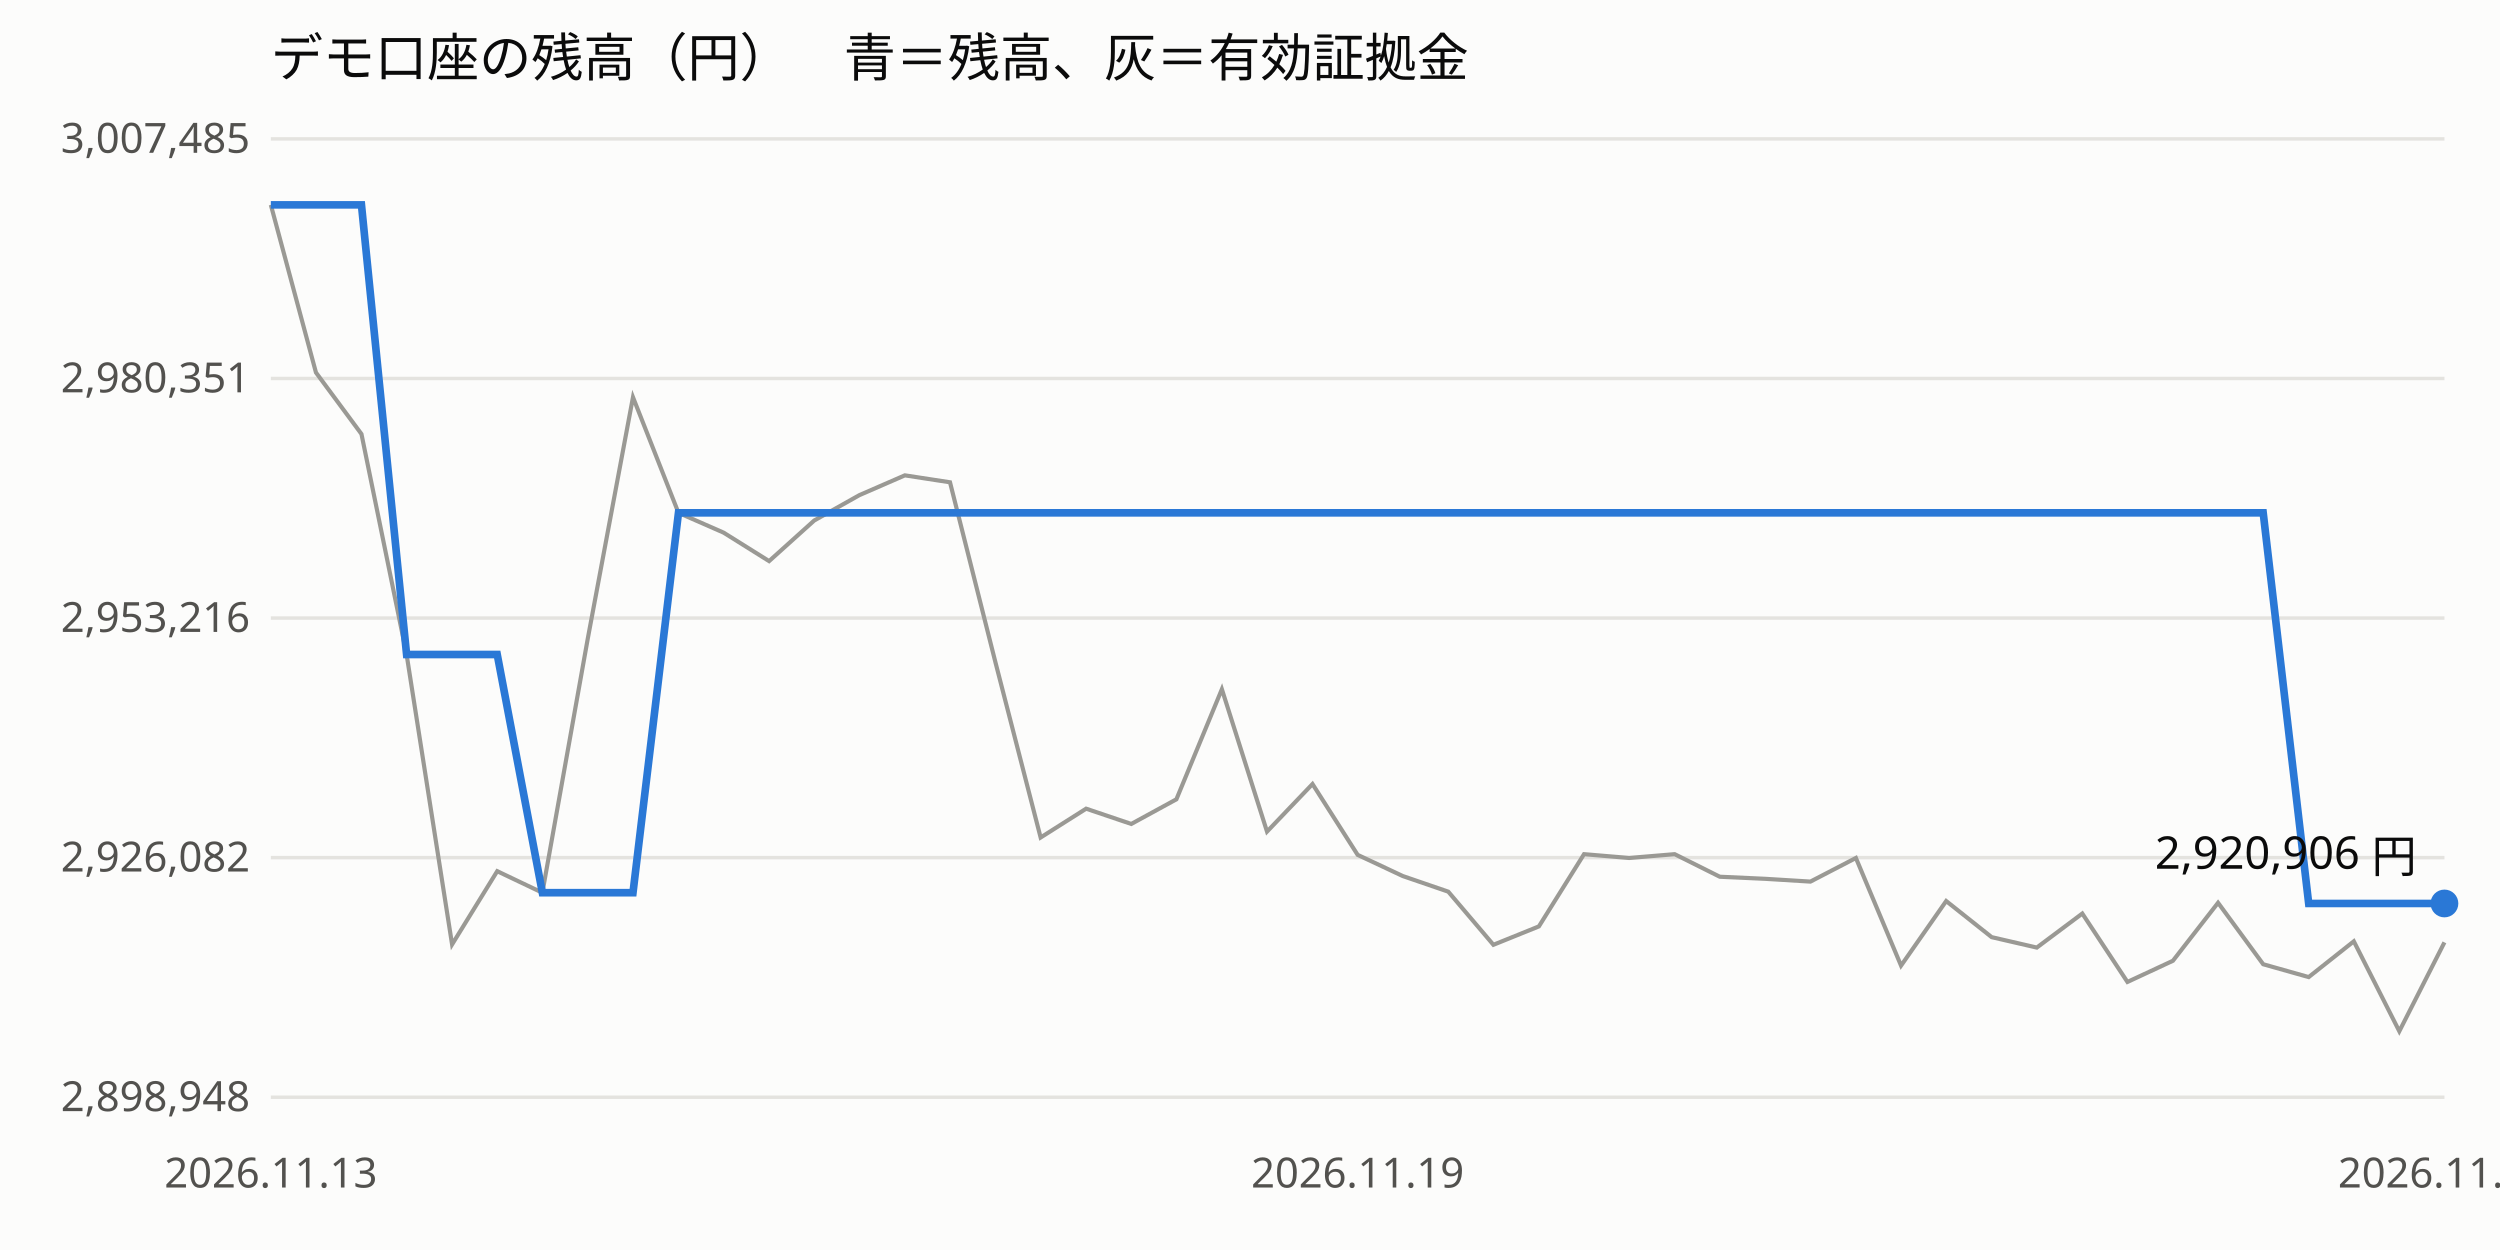
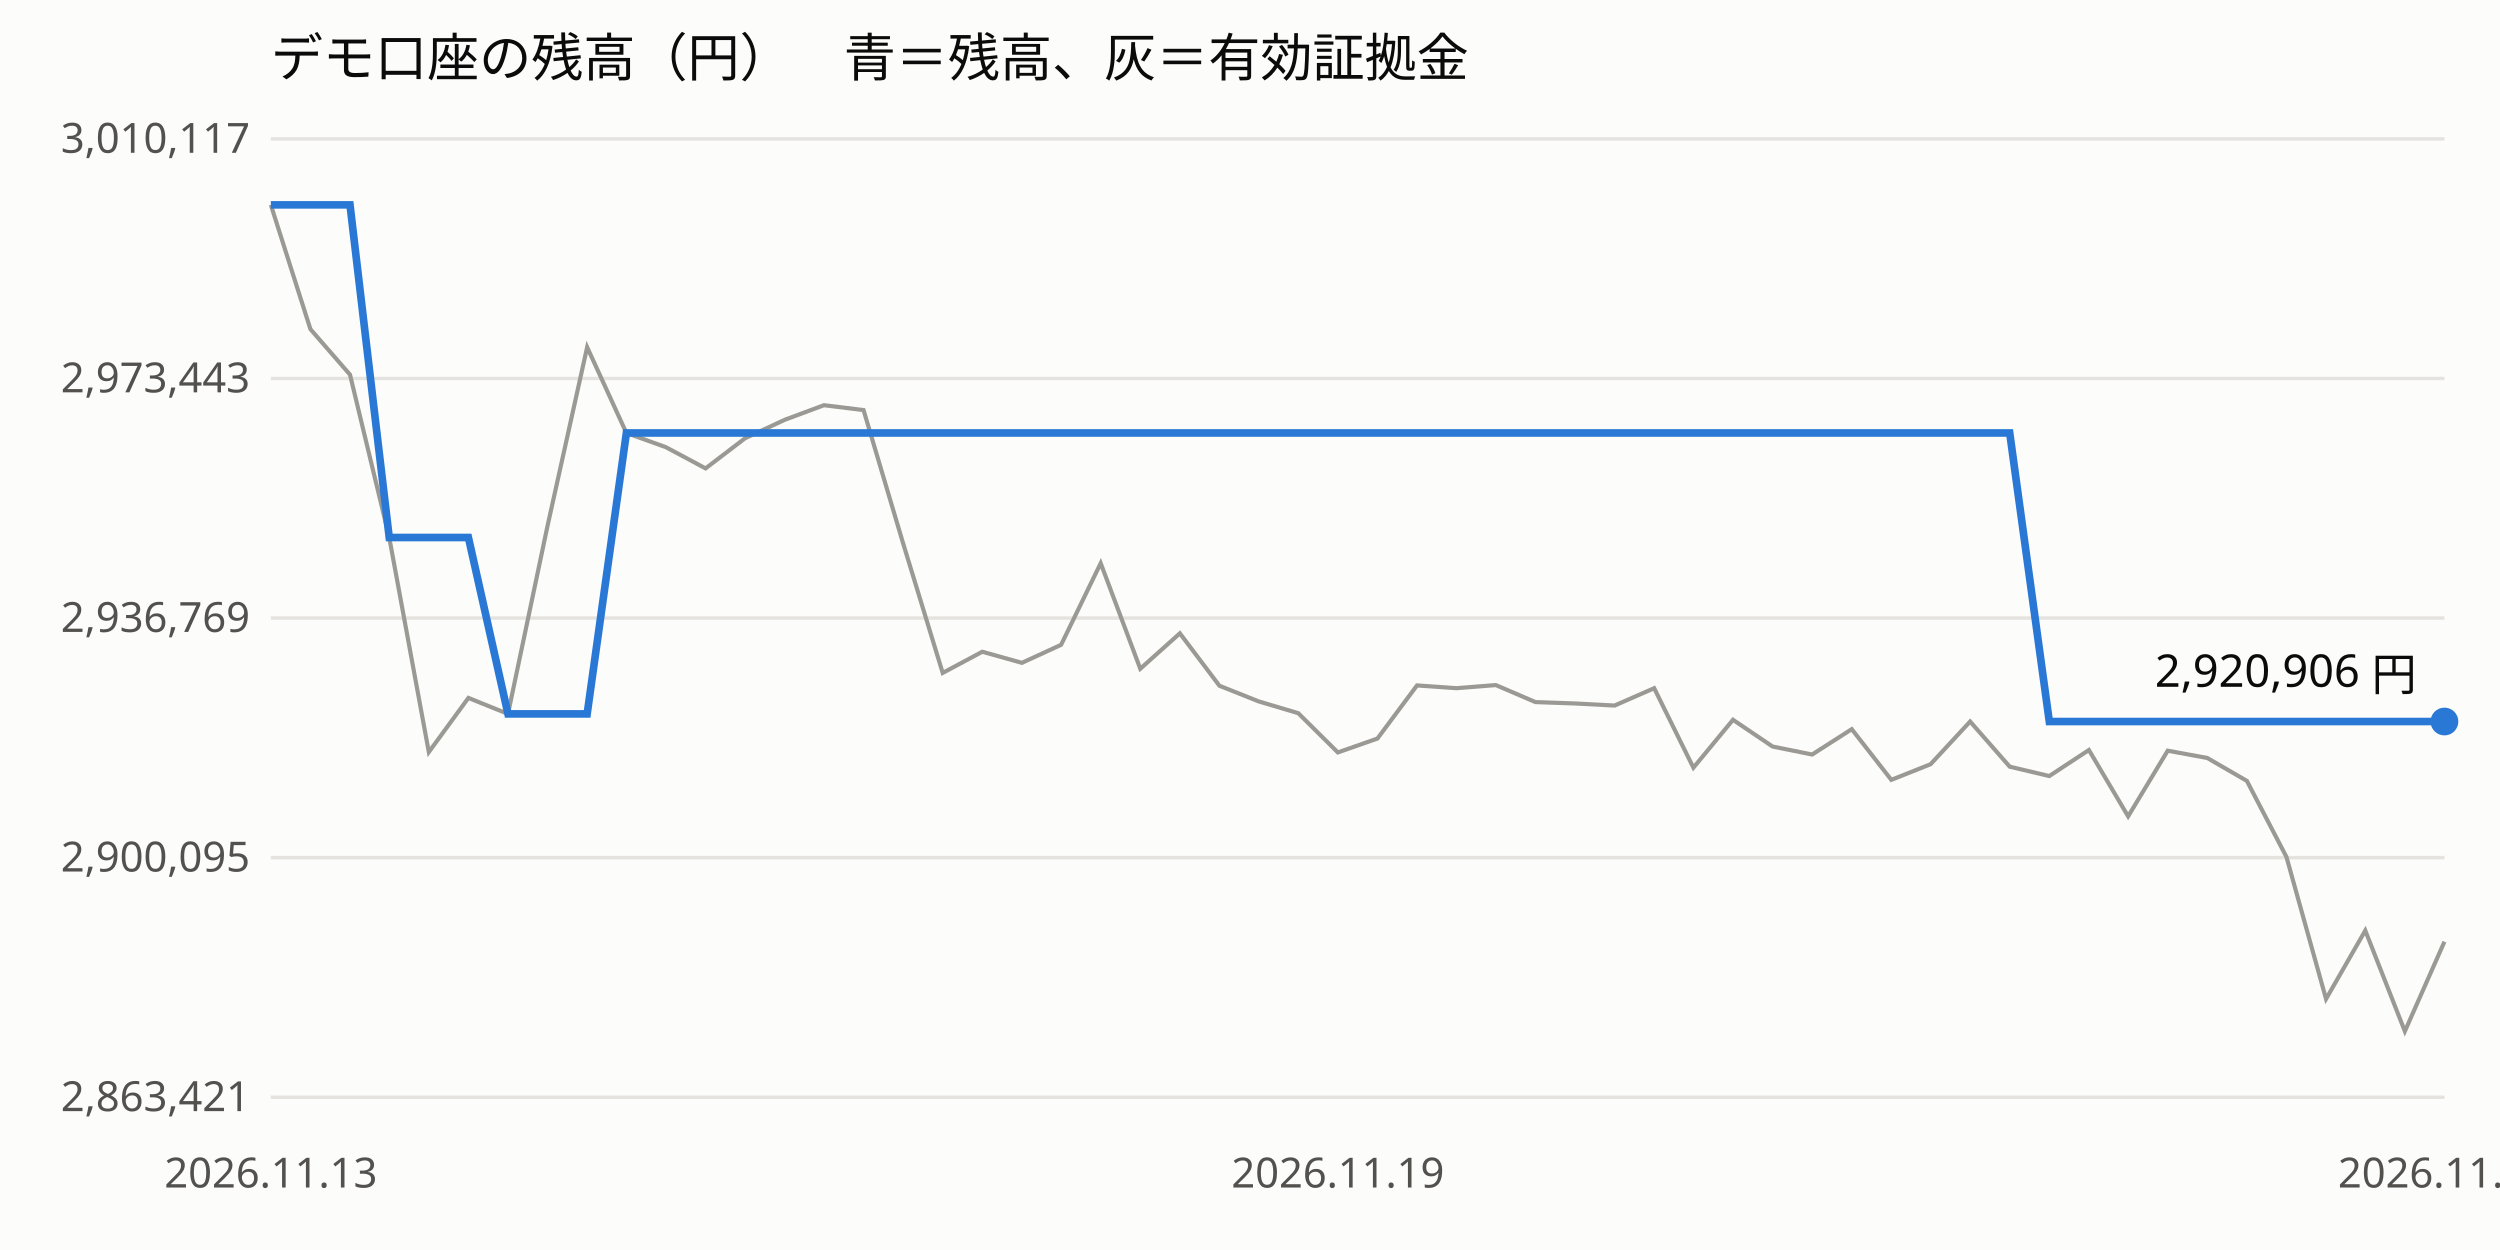
<svg xmlns="http://www.w3.org/2000/svg" viewBox="0 0 720 360" width="100%" font-family="sans-serif" font-size="12">
  <rect width="720" height="360" fill="#fcfcfb" />
  <text x="78" y="22" font-size="15" fill="#0b0b0b">デモ口座の残高（円）　青＝残高、灰＝有効証拠金</text>
  <line x1="78" x2="704" y1="316.0" y2="316.0" stroke="#e4e3df" />
-   <text x="72" y="320.0" text-anchor="end" fill="#52514e">2,898,948</text>
+   <text x="72" y="320.0" text-anchor="end" fill="#52514e">2,863,421</text>
  <line x1="78" x2="704" y1="247.0" y2="247.0" stroke="#e4e3df" />
-   <text x="72" y="251.0" text-anchor="end" fill="#52514e">2,926,082</text>
+   <text x="72" y="251.0" text-anchor="end" fill="#52514e">2,900,095</text>
  <line x1="78" x2="704" y1="178.0" y2="178.0" stroke="#e4e3df" />
-   <text x="72" y="182.0" text-anchor="end" fill="#52514e">2,953,216</text>
+   <text x="72" y="182.0" text-anchor="end" fill="#52514e">2,936,769</text>
  <line x1="78" x2="704" y1="109.0" y2="109.0" stroke="#e4e3df" />
-   <text x="72" y="113.0" text-anchor="end" fill="#52514e">2,980,351</text>
+   <text x="72" y="113.0" text-anchor="end" fill="#52514e">2,973,443</text>
  <line x1="78" x2="704" y1="40.0" y2="40.0" stroke="#e4e3df" />
-   <text x="72" y="44.0" text-anchor="end" fill="#52514e">3,007,485</text>
+   <text x="72" y="44.0" text-anchor="end" fill="#52514e">3,010,117</text>
  <text x="78.0" y="342" text-anchor="middle" fill="#52514e">2026.11.13</text>
-   <text x="391.0" y="342" text-anchor="middle" fill="#52514e">2026.11.19</text>
+   <text x="385.3" y="342" text-anchor="middle" fill="#52514e">2026.11.19</text>
  <text x="704.0" y="342" text-anchor="middle" fill="#52514e">2026.11.20</text>
-   <polyline points="78.0,59.0 91.0,107.3 104.1,125.0 117.1,188.5 130.2,272.0 143.2,250.9 156.2,257.1 169.3,183.8 182.3,114.4 195.4,147.7 208.4,153.4 221.5,161.6 234.5,149.9 247.5,142.6 260.6,136.9 273.6,138.9 286.7,190.8 299.7,241.2 312.8,232.9 325.8,237.3 338.8,230.2 351.9,198.5 364.9,239.5 378.0,225.8 391.0,246.2 404.0,252.3 417.1,256.8 430.1,272.1 443.2,266.8 456.2,246.0 469.2,247.1 482.3,246.0 495.3,252.5 508.4,253.1 521.4,253.9 534.5,247.1 547.5,278.1 560.5,259.5 573.6,269.9 586.6,272.9 599.7,263.1 612.7,282.8 625.8,276.7 638.8,260.0 651.8,277.7 664.9,281.4 677.9,271.1 691.0,297.0 704.0,271.4" fill="none" stroke="#9a9994" stroke-width="1.2" />
-   <polyline points="78.0,59.0 91.0,59.0 104.1,59.0 117.1,188.5 130.2,188.5 143.2,188.5 156.2,257.1 169.3,257.1 182.3,257.1 195.4,147.7 208.4,147.7 221.5,147.7 234.5,147.7 247.5,147.7 260.6,147.7 273.6,147.7 286.7,147.7 299.7,147.7 312.8,147.7 325.8,147.7 338.8,147.7 351.9,147.7 364.9,147.7 378.0,147.7 391.0,147.7 404.0,147.7 417.1,147.7 430.1,147.7 443.2,147.7 456.2,147.7 469.2,147.7 482.3,147.7 495.3,147.7 508.4,147.7 521.4,147.7 534.5,147.7 547.5,147.7 560.5,147.7 573.6,147.7 586.6,147.7 599.7,147.7 612.7,147.7 625.8,147.7 638.8,147.7 651.8,147.7 664.9,260.2 677.9,260.2 691.0,260.2 704.0,260.2" fill="none" stroke="#2a78d6" stroke-width="2.2" />
-   <circle cx="704.0" cy="260.2" r="4" fill="#2a78d6" />
-   <text x="696.0" y="250.2" text-anchor="end" fill="#0b0b0b" font-size="13">2,920,906 円</text>
+   <polyline points="78.0,59.0 89.4,94.8 100.8,107.9 112.1,154.8 123.5,216.6 134.9,201.0 146.3,205.6 157.7,151.4 169.1,100.0 180.4,124.7 191.8,128.8 203.2,134.9 214.6,126.2 226.0,120.9 237.3,116.7 248.7,118.1 260.1,156.5 271.5,193.8 282.9,187.7 294.3,190.9 305.6,185.7 317.0,162.2 328.4,192.6 339.8,182.4 351.2,197.5 362.5,202.0 373.9,205.4 385.3,216.7 396.7,212.7 408.1,197.4 419.5,198.2 430.8,197.3 442.2,202.2 453.6,202.6 465.0,203.2 476.4,198.2 487.7,221.1 499.1,207.3 510.5,215.0 521.9,217.3 533.3,210.0 544.7,224.6 556.0,220.1 567.4,207.8 578.8,220.8 590.2,223.5 601.6,216.0 612.9,235.1 624.3,216.2 635.7,218.3 647.1,224.9 658.5,246.8 669.9,287.7 681.2,268.0 692.6,297.0 704.0,271.2" fill="none" stroke="#9a9994" stroke-width="1.2" />
+   <polyline points="78.0,59.0 89.4,59.0 100.8,59.0 112.1,154.8 123.5,154.8 134.9,154.8 146.3,205.6 157.7,205.6 169.1,205.6 180.4,124.7 191.8,124.7 203.2,124.7 214.6,124.7 226.0,124.7 237.3,124.7 248.7,124.7 260.1,124.7 271.5,124.7 282.9,124.7 294.3,124.7 305.6,124.7 317.0,124.7 328.4,124.7 339.8,124.7 351.2,124.7 362.5,124.7 373.9,124.7 385.3,124.7 396.7,124.7 408.1,124.7 419.5,124.7 430.8,124.7 442.2,124.7 453.6,124.7 465.0,124.7 476.4,124.7 487.7,124.7 499.1,124.7 510.5,124.7 521.9,124.7 533.3,124.7 544.7,124.7 556.0,124.7 567.4,124.7 578.8,124.7 590.2,207.8 601.6,207.8 612.9,207.8 624.3,207.8 635.7,207.8 647.1,207.8 658.5,207.8 669.9,207.8 681.2,207.8 692.6,207.8 704.0,207.8" fill="none" stroke="#2a78d6" stroke-width="2.2" />
+   <circle cx="704.0" cy="207.8" r="4" fill="#2a78d6" />
+   <text x="696.0" y="197.8" text-anchor="end" fill="#0b0b0b" font-size="13">2,920,906 円</text>
</svg>
